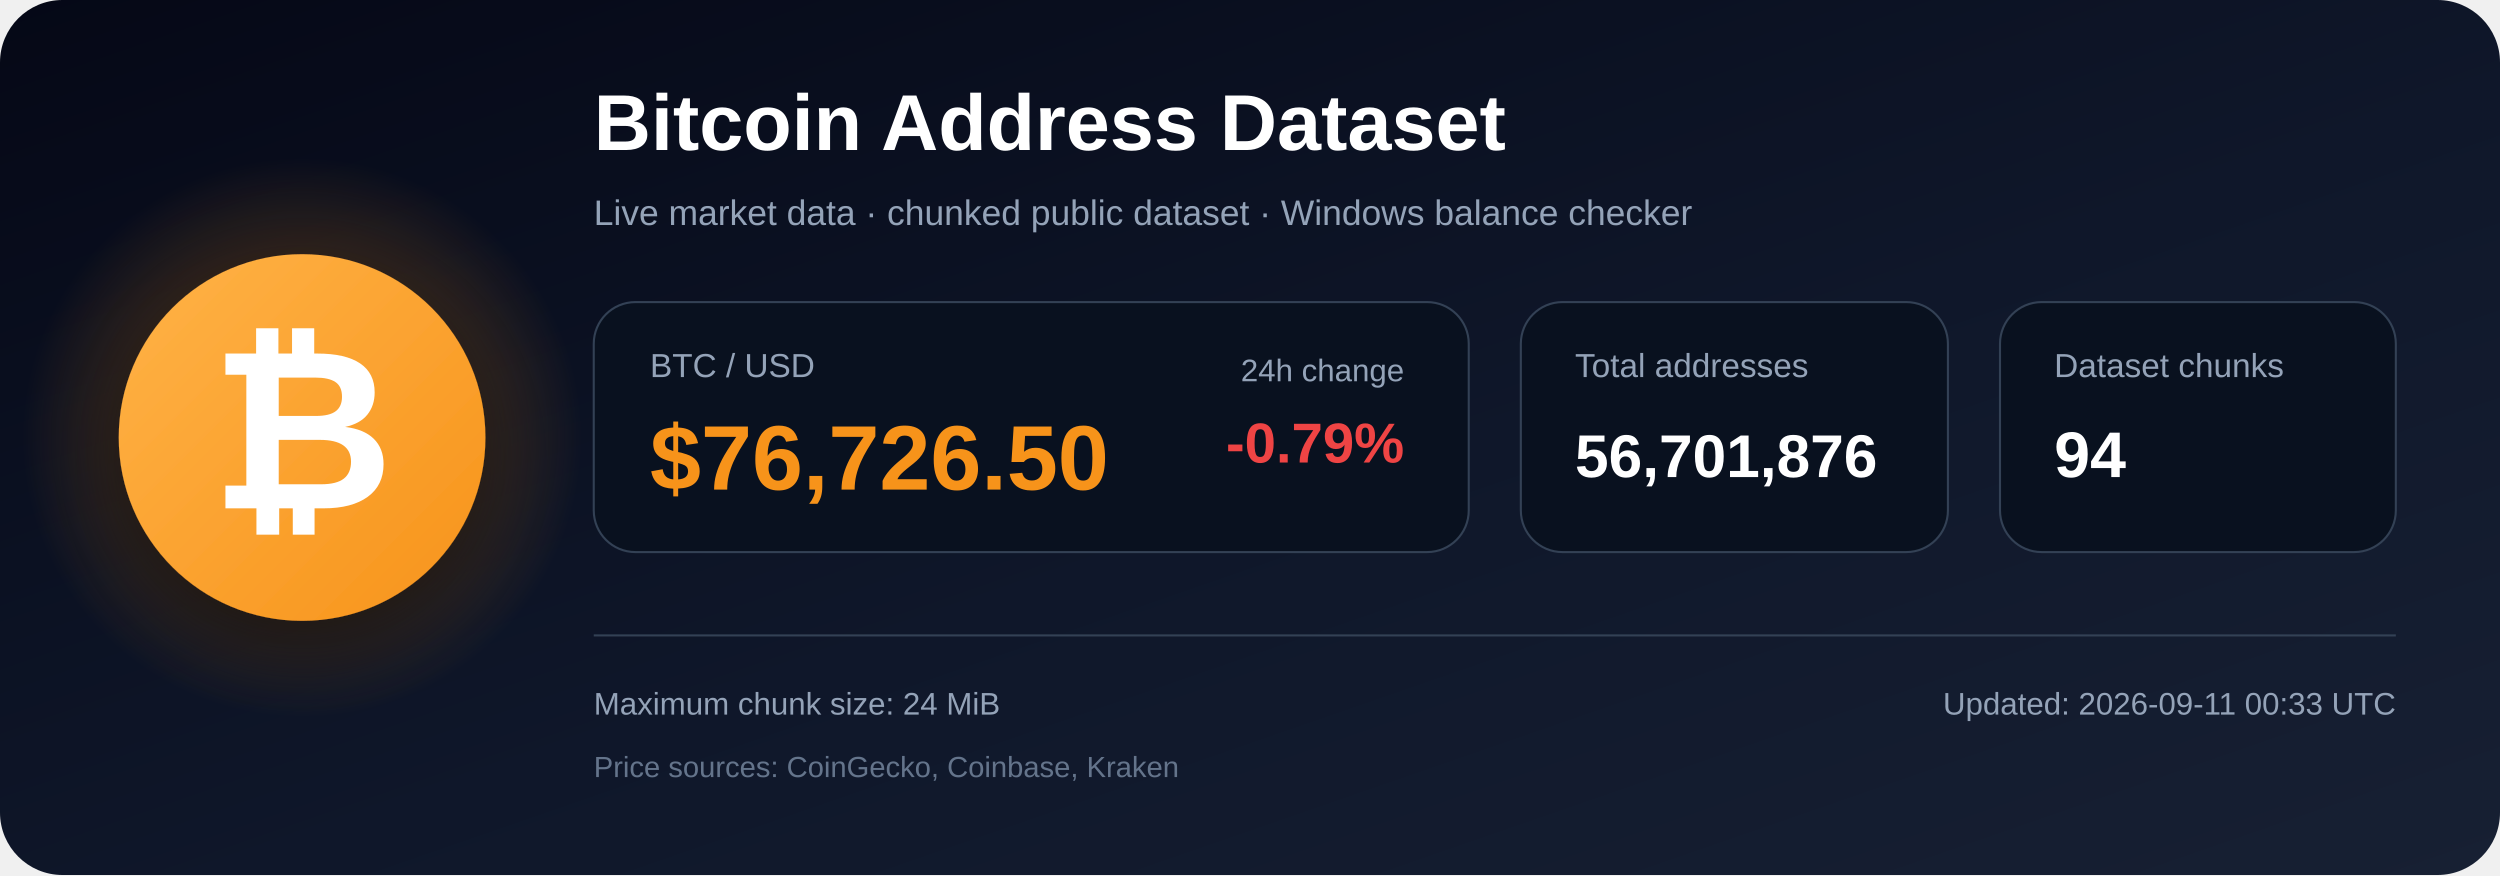
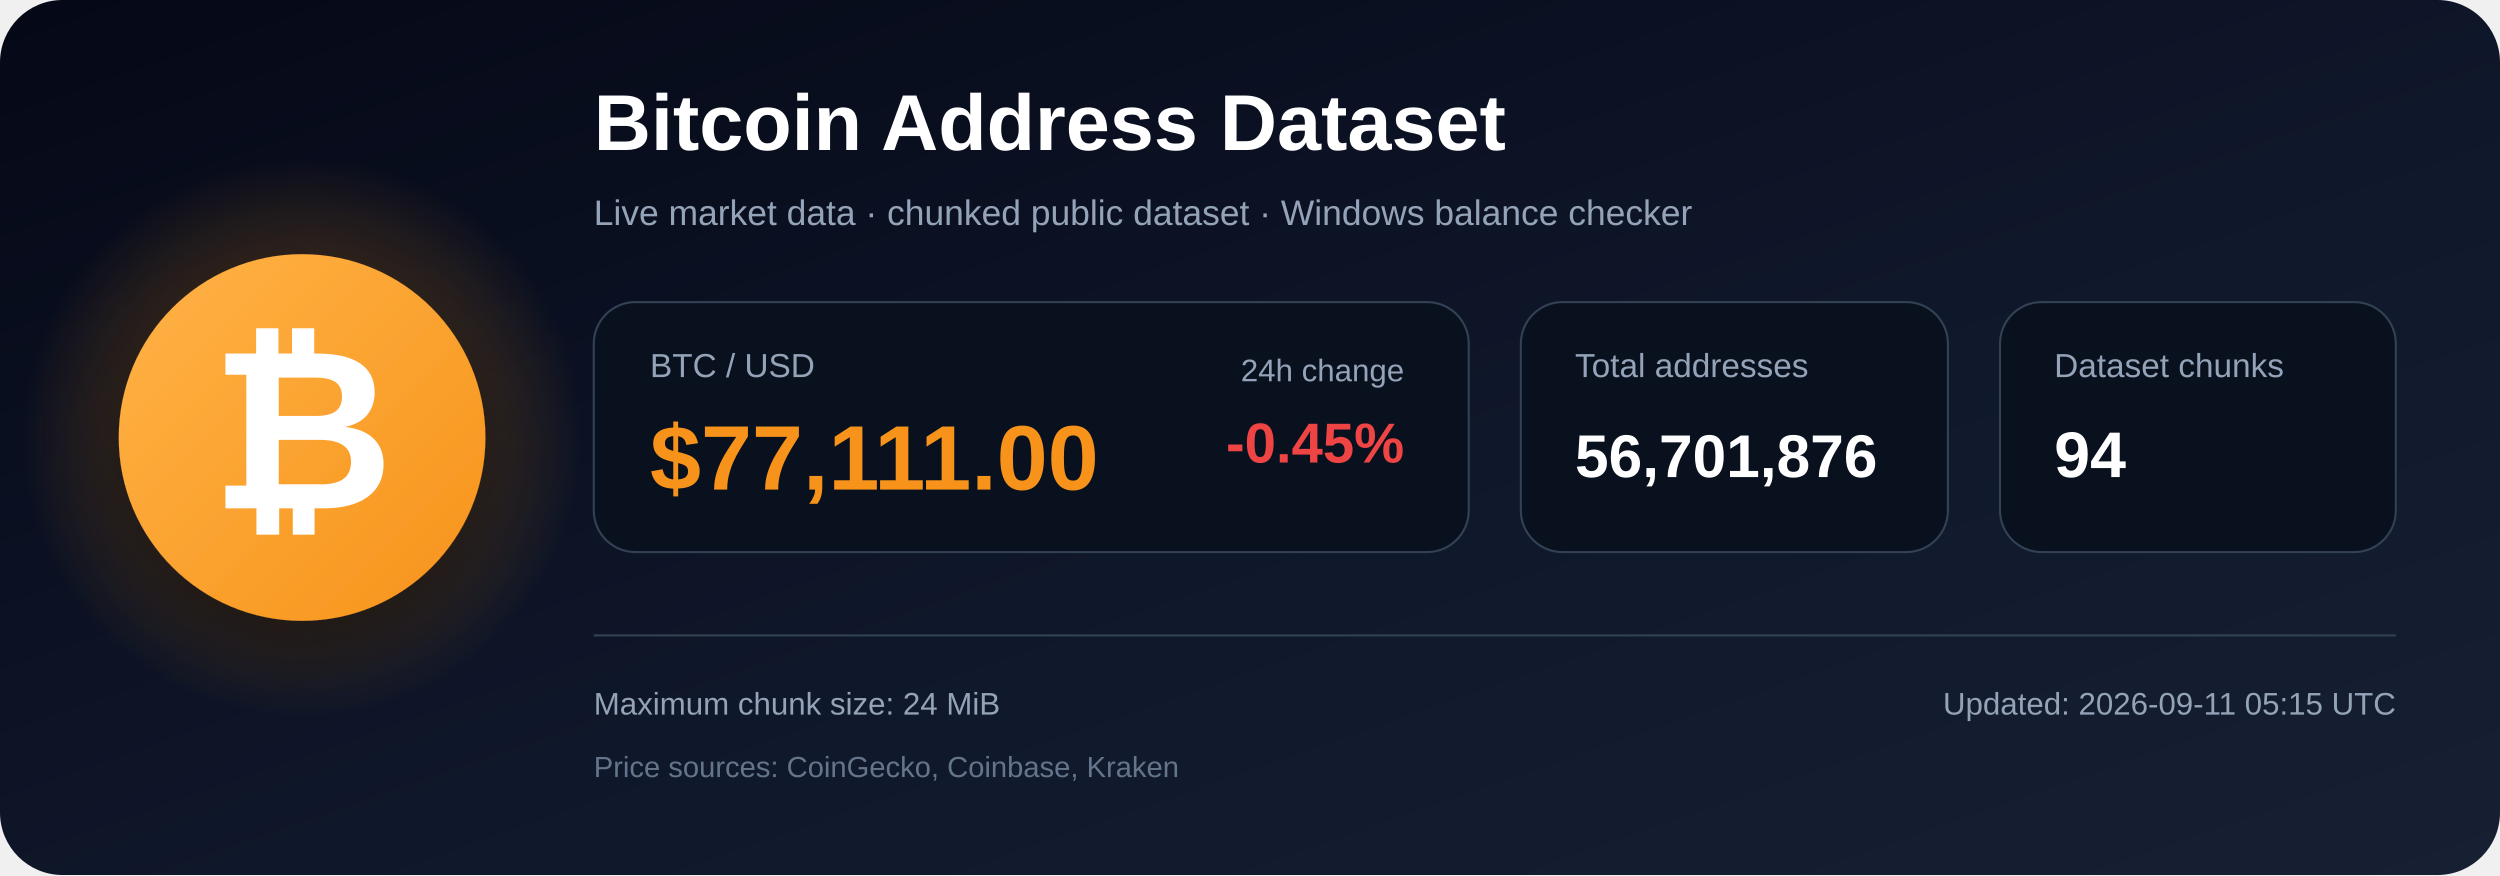
<svg xmlns="http://www.w3.org/2000/svg" width="1200" height="420" viewBox="0 0 1200 420" role="img" aria-labelledby="title description">
  <defs>
    <linearGradient id="bg" x1="0" y1="0" x2="1" y2="1">
      <stop offset="0%" stop-color="#050816" />
      <stop offset="55%" stop-color="#0f172a" />
      <stop offset="100%" stop-color="#172033" />
    </linearGradient>
    <radialGradient id="glow">
      <stop offset="0%" stop-color="#f7931a" stop-opacity=".48" />
      <stop offset="100%" stop-color="#f7931a" stop-opacity="0" />
    </radialGradient>
    <linearGradient id="orange" x1="0" y1="0" x2="1" y2="1">
      <stop offset="0%" stop-color="#ffb347" />
      <stop offset="100%" stop-color="#f7931a" />
    </linearGradient>
    <filter id="shadow" x="-40%" y="-40%" width="180%" height="180%">
      <feDropShadow dx="0" dy="12" stdDeviation="18" flood-color="#000000" flood-opacity=".50" />
    </filter>
  </defs>
  <rect width="1200" height="420" rx="30" fill="url(#bg)" />
  <circle cx="145" cy="210" r="135" fill="url(#glow)" />
  <circle cx="145" cy="210" r="88" fill="url(#orange)" filter="url(#shadow)" />
  <text x="145" y="244" text-anchor="middle" font-family="Arial, Helvetica, sans-serif" font-size="108" font-weight="700" fill="#ffffff">₿</text>
  <text x="285" y="72" font-family="Arial, Helvetica, sans-serif" font-size="38" font-weight="700" fill="#ffffff">
    Bitcoin Address Dataset
  </text>
  <text x="285" y="108" font-family="Arial, Helvetica, sans-serif" font-size="17" fill="#94a3b8">
    Live market data · chunked public dataset · Windows balance checker
  </text>
  <rect x="285" y="145" width="420" height="120" rx="20" fill="#09111f" stroke="#334155" />
  <text x="312" y="181" font-family="Arial, Helvetica, sans-serif" font-size="16" fill="#94a3b8">BTC / USD</text>
-   <text x="312" y="235" font-family="Arial, Helvetica, sans-serif" font-size="44" font-weight="700" fill="#f7931a">$76,726.50</text>
+   <text x="312" y="235" font-family="Arial, Helvetica, sans-serif" font-size="44" font-weight="700" fill="#f7931a">$77,111.00</text>
  <text x="674" y="183" text-anchor="end" font-family="Arial, Helvetica, sans-serif" font-size="15" fill="#94a3b8">24h change</text>
-   <text x="674" y="222" text-anchor="end" font-family="Arial, Helvetica, sans-serif" font-size="27" font-weight="700" fill="#ef4444">-0.79%</text>
+   <text x="674" y="222" text-anchor="end" font-family="Arial, Helvetica, sans-serif" font-size="27" font-weight="700" fill="#ef4444">-0.45%</text>
  <rect x="730" y="145" width="205" height="120" rx="20" fill="#09111f" stroke="#334155" />
  <text x="756" y="181" font-family="Arial, Helvetica, sans-serif" font-size="16" fill="#94a3b8">Total addresses</text>
  <text x="756" y="229" font-family="Arial, Helvetica, sans-serif" font-size="29" font-weight="700" fill="#ffffff">56,701,876</text>
  <rect x="960" y="145" width="190" height="120" rx="20" fill="#09111f" stroke="#334155" />
  <text x="986" y="181" font-family="Arial, Helvetica, sans-serif" font-size="16" fill="#94a3b8">Dataset chunks</text>
  <text x="986" y="229" font-family="Arial, Helvetica, sans-serif" font-size="31" font-weight="700" fill="#ffffff">94</text>
  <line x1="285" y1="305" x2="1150" y2="305" stroke="#334155" stroke-width="1" />
  <text x="285" y="343" font-family="Arial, Helvetica, sans-serif" font-size="15" fill="#94a3b8">
    Maximum chunk size: 24 MiB
  </text>
  <text x="285" y="373" font-family="Arial, Helvetica, sans-serif" font-size="14" fill="#64748b">
    Price sources: CoinGecko, Coinbase, Kraken
  </text>
  <text x="1150" y="343" text-anchor="end" font-family="Arial, Helvetica, sans-serif" font-size="15" fill="#94a3b8">
-     Updated: 2026-09-11 00:33 UTC
+     Updated: 2026-09-11 05:15 UTC
  </text>
</svg>
